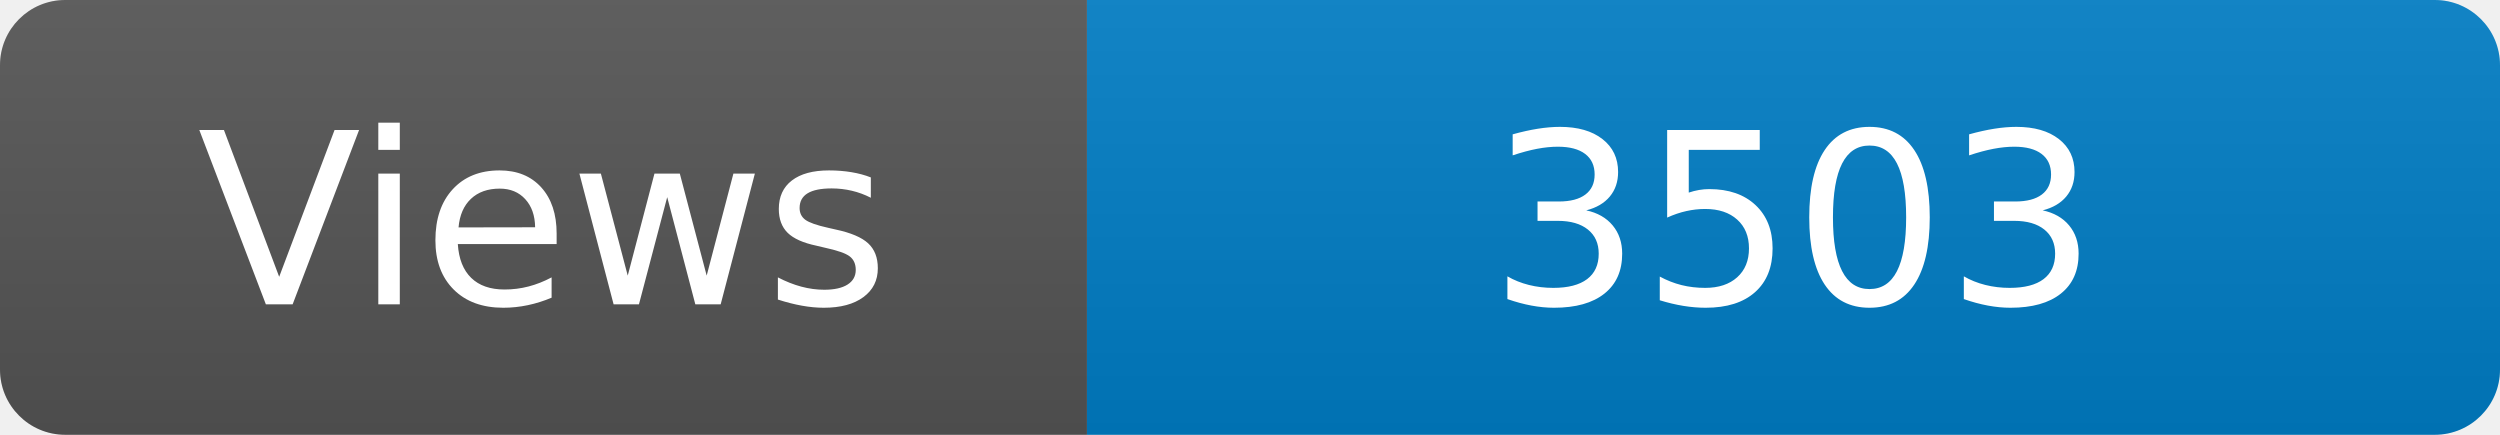
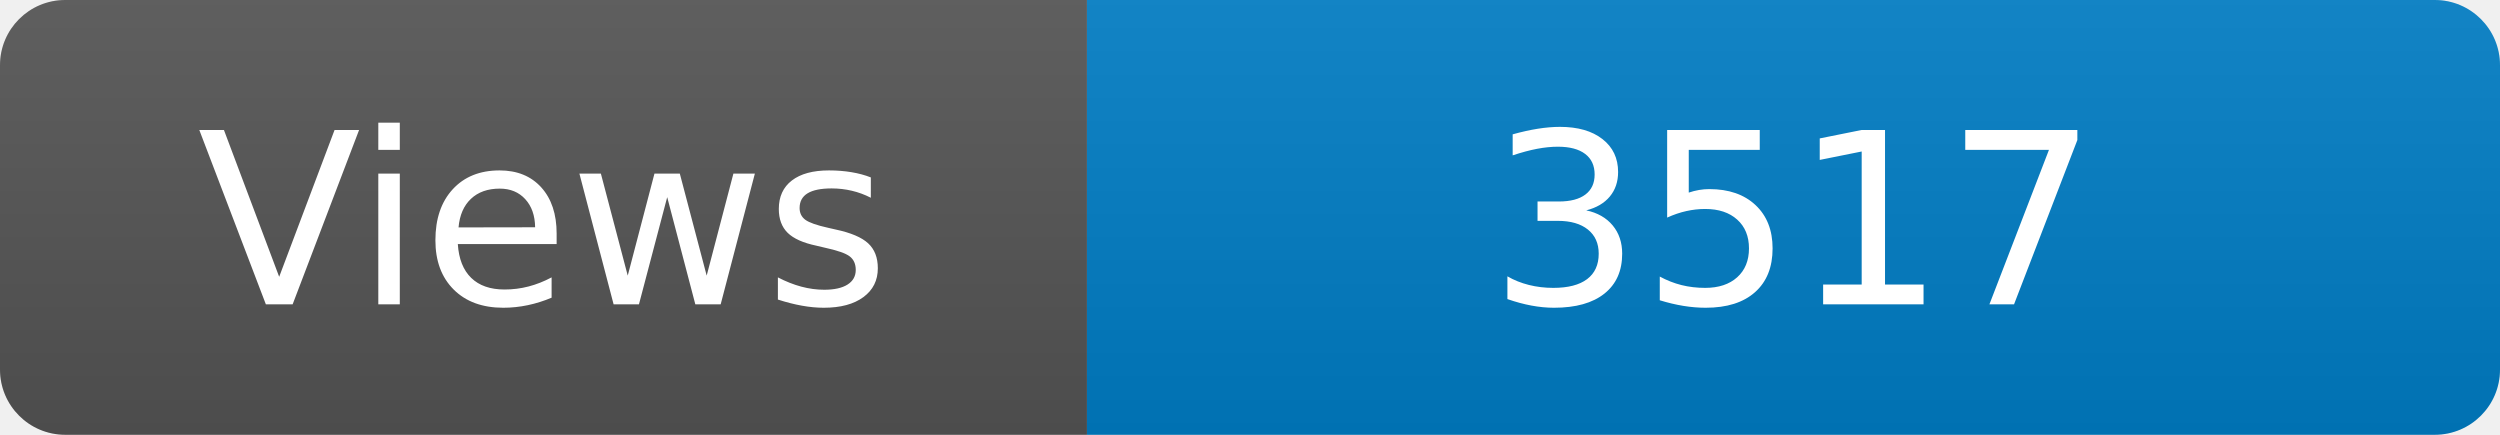
<svg xmlns="http://www.w3.org/2000/svg" width="115" height="20" role="img" aria-label="Maintained?: yes">
  <linearGradient id="s" x2="0" y2="100%">
    <stop offset="0" stop-color="#bbb" stop-opacity=".1" />
    <stop offset="1" stop-opacity=".1" />
  </linearGradient>
  <clipPath id="r">
    <rect width="115" height="20" rx="3" fill="#fff" />
  </clipPath>
  <g clip-path="url(#r)">
    <rect width="50" height="20" fill="#555" />
    <rect x="50" width="160" height="20" fill="#007ec6" />
    <rect width="115" height="20" fill="url(#s)" />
  </g>
  <g fill="#fff" text-anchor="middle" font-family="Verdana,Geneva,DejaVu Sans,sans-serif" font-size="110">
    <text x="250" y="140" transform="scale(.1)" fill="#fff">Views</text>
-     <text x="825" y="140" transform="scale(.1)" fill="#fff">3503</text>
+     <text x="825" y="140" transform="scale(.1)" fill="#fff">3517</text>
  </g>
</svg>
